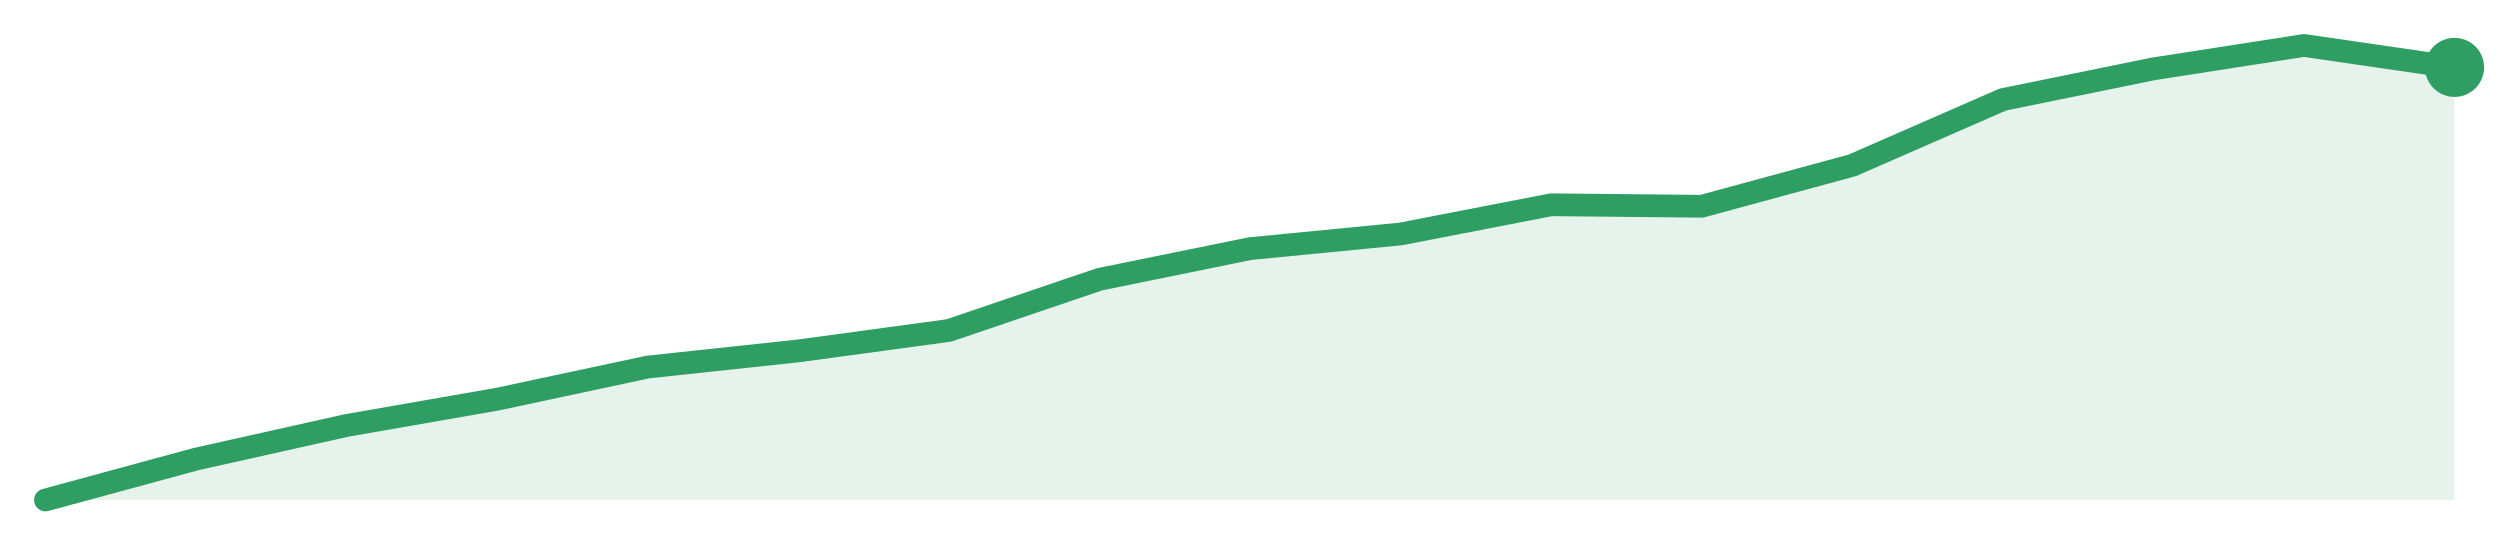
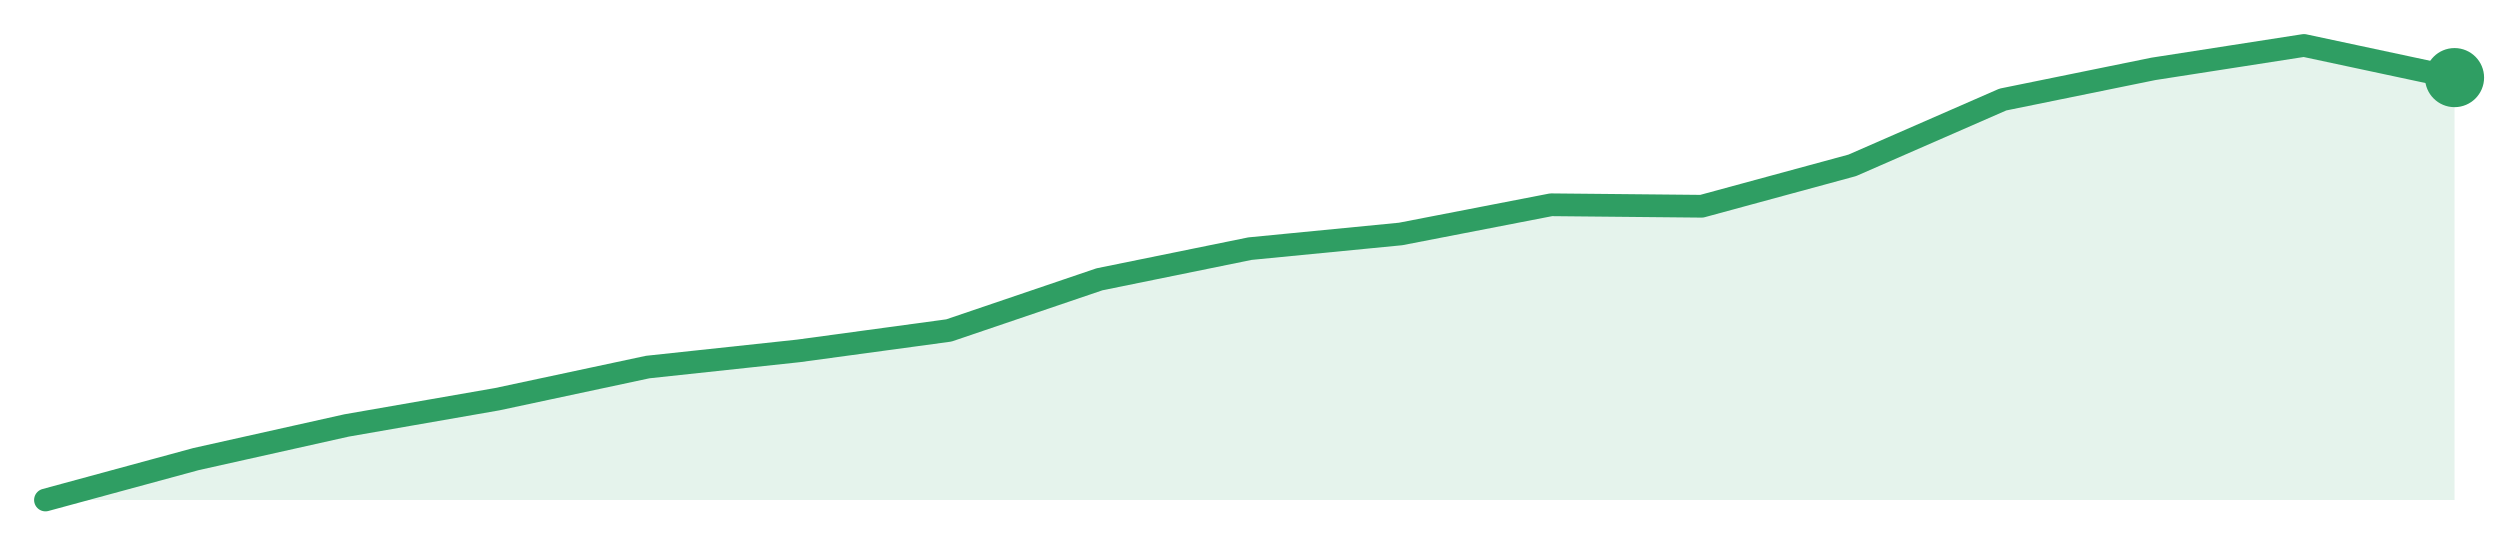
<svg xmlns="http://www.w3.org/2000/svg" width="220" height="48" viewBox="0 0 220 48" role="img" aria-label="trend">
-   <path d="M4.0,44.0 L4.0,44.0 L17.25,40.4 L30.5,37.44 L43.75,35.13 L57.0,32.3 L70.25,30.88 L83.5,29.08 L96.75,24.58 L110.0,21.88 L123.25,20.59 L136.5,18.02 L149.75,18.15 L163.0,14.55 L176.25,8.76 L189.5,6.06 L202.75,4.0 L216.0,5.93 L216.0,44.0 Z" fill="#2f9e631f" />
-   <path d="M4.0,44.0 L17.25,40.4 L30.5,37.44 L43.75,35.13 L57.0,32.3 L70.25,30.88 L83.5,29.08 L96.75,24.58 L110.0,21.88 L123.25,20.59 L136.5,18.02 L149.75,18.15 L163.0,14.55 L176.25,8.76 L189.5,6.06 L202.75,4.0 L216.0,5.93" fill="none" stroke="#2f9e63" stroke-width="2" stroke-linejoin="round" stroke-linecap="round" />
-   <circle cx="216.0" cy="5.93" r="2.6" fill="#2f9e63" />
+   <path d="M4.0,44.0 L4.0,44.0 L17.25,40.4 L30.5,37.44 L43.75,35.13 L57.0,32.3 L70.25,30.88 L83.5,29.08 L96.75,24.58 L110.0,21.88 L123.25,20.59 L136.5,18.02 L149.75,18.15 L163.0,14.55 L176.25,8.76 L189.5,6.06 L202.75,4.0 L216.0,6.83 L216.0,44.0 Z" fill="#2f9e631f" />
+   <path d="M4.0,44.0 L17.25,40.4 L30.5,37.44 L43.75,35.13 L57.0,32.3 L70.25,30.88 L83.5,29.08 L96.75,24.58 L110.0,21.88 L123.25,20.59 L136.5,18.02 L149.75,18.15 L163.0,14.55 L176.25,8.76 L189.5,6.06 L202.75,4.0 L216.0,6.83" fill="none" stroke="#2f9e63" stroke-width="2" stroke-linejoin="round" stroke-linecap="round" />
+   <circle cx="216.0" cy="6.83" r="2.6" fill="#2f9e63" />
</svg>
